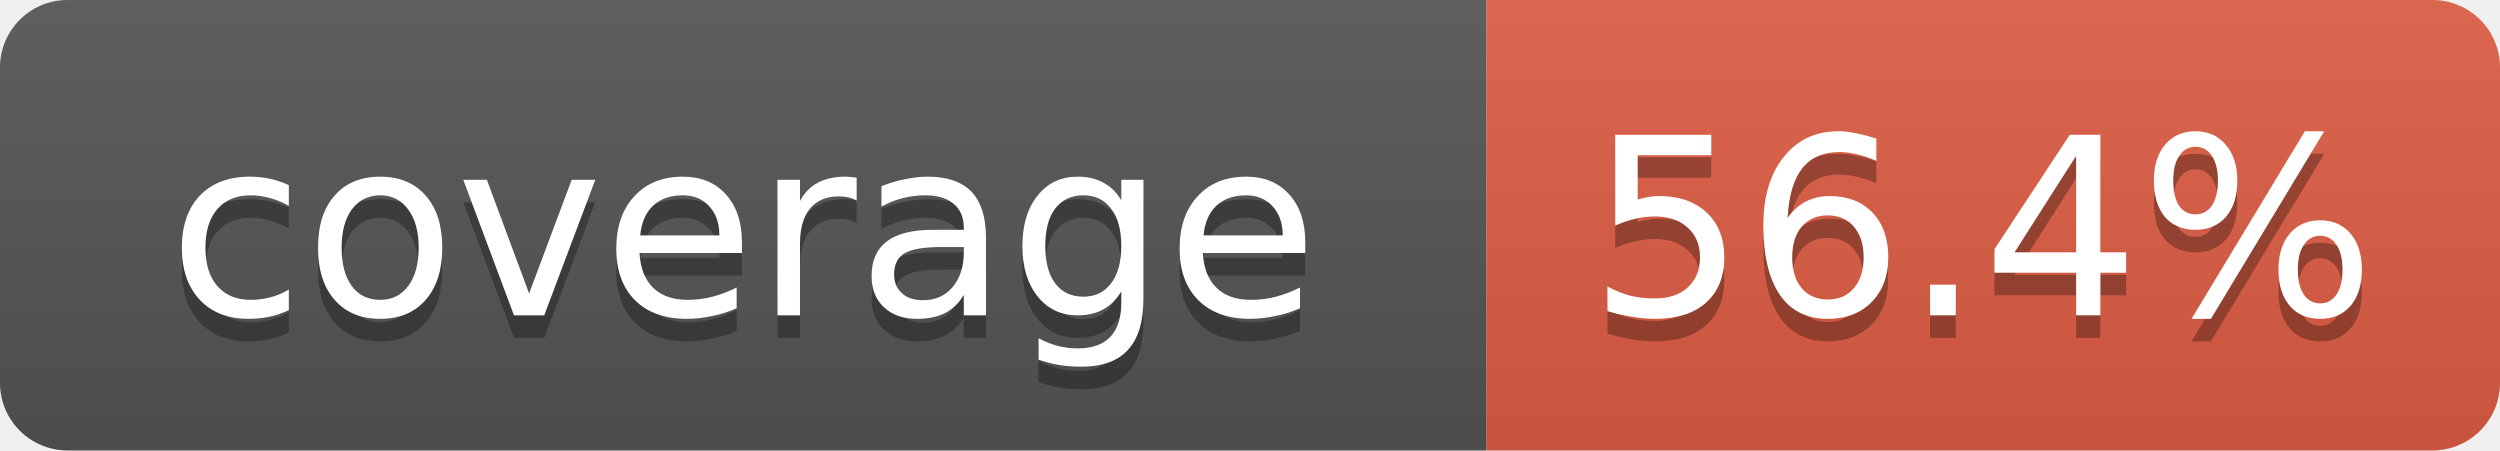
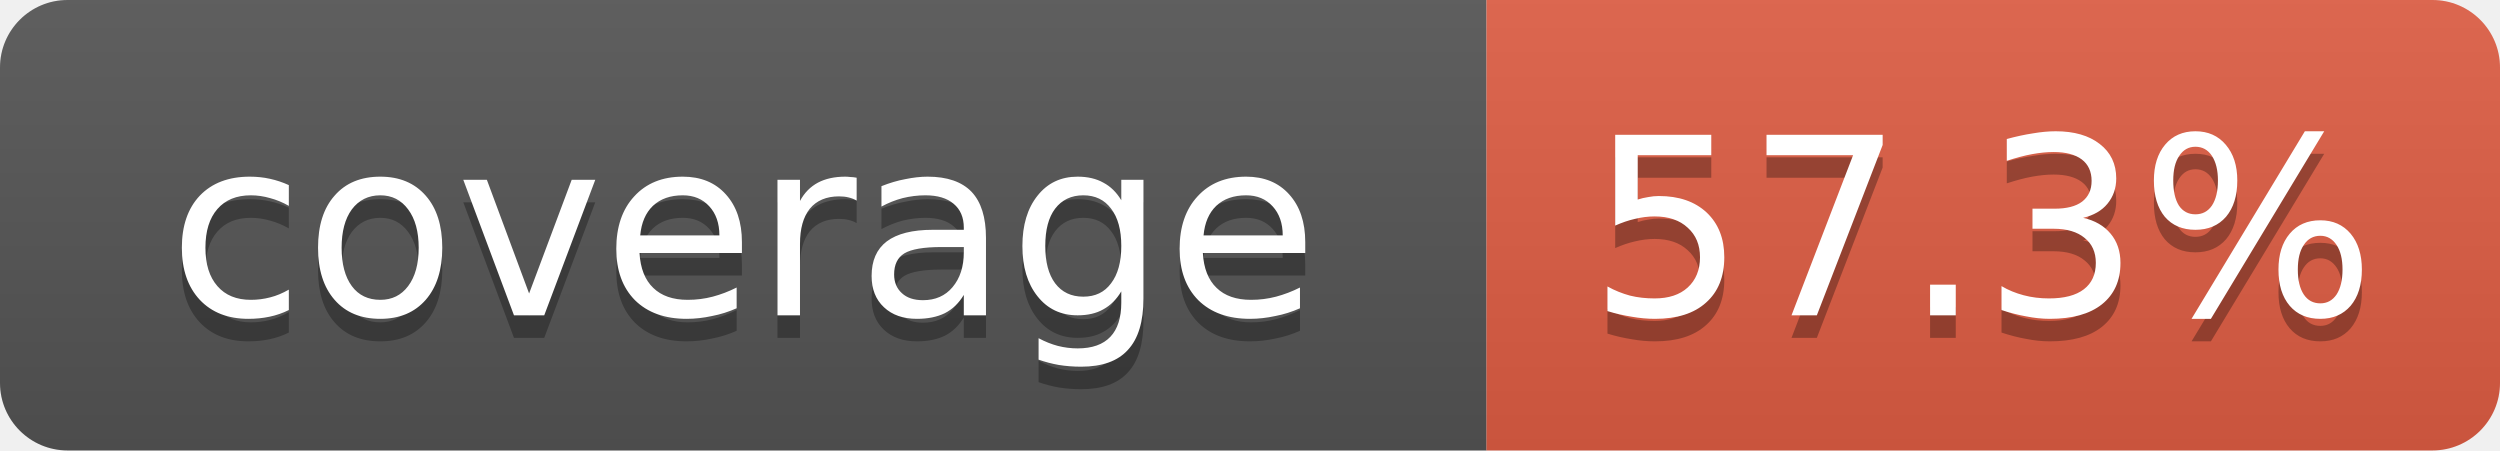
- <svg xmlns="http://www.w3.org/2000/svg" width="111" height="20" role="img" aria-label="coverage: 56.4%">
+ <svg xmlns="http://www.w3.org/2000/svg" width="111" height="20" role="img" aria-label="coverage: 57.3%">
  <linearGradient id="s" x2="0" y2="100%">
    <stop offset="0" stop-color="#bbb" stop-opacity=".1" />
    <stop offset="1" stop-opacity=".1" />
  </linearGradient>
  <clipPath id="r">
    <rect width="111" height="20" rx="3" fill="#fff" />
  </clipPath>
  <g clip-path="url(#r)">
    <rect width="66" height="20" fill="#555" />
    <rect x="66" width="45" height="20" fill="#e05d44" />
    <rect width="111" height="20" fill="url(#s)" />
  </g>
  <g fill="#fff" text-anchor="middle" font-family="Verdana,DejaVu Sans,Geneva,sans-serif" font-size="11">
    <text x="33" y="15" fill="#010101" fill-opacity=".3">coverage</text>
    <text x="33" y="14">coverage</text>
-     <text x="88" y="15" fill="#010101" fill-opacity=".3">56.4%</text>
-     <text x="88" y="14">56.4%</text>
+     <text x="88" y="15" fill="#010101" fill-opacity=".3">57.3%</text>
+     <text x="88" y="14">57.3%</text>
  </g>
</svg>
